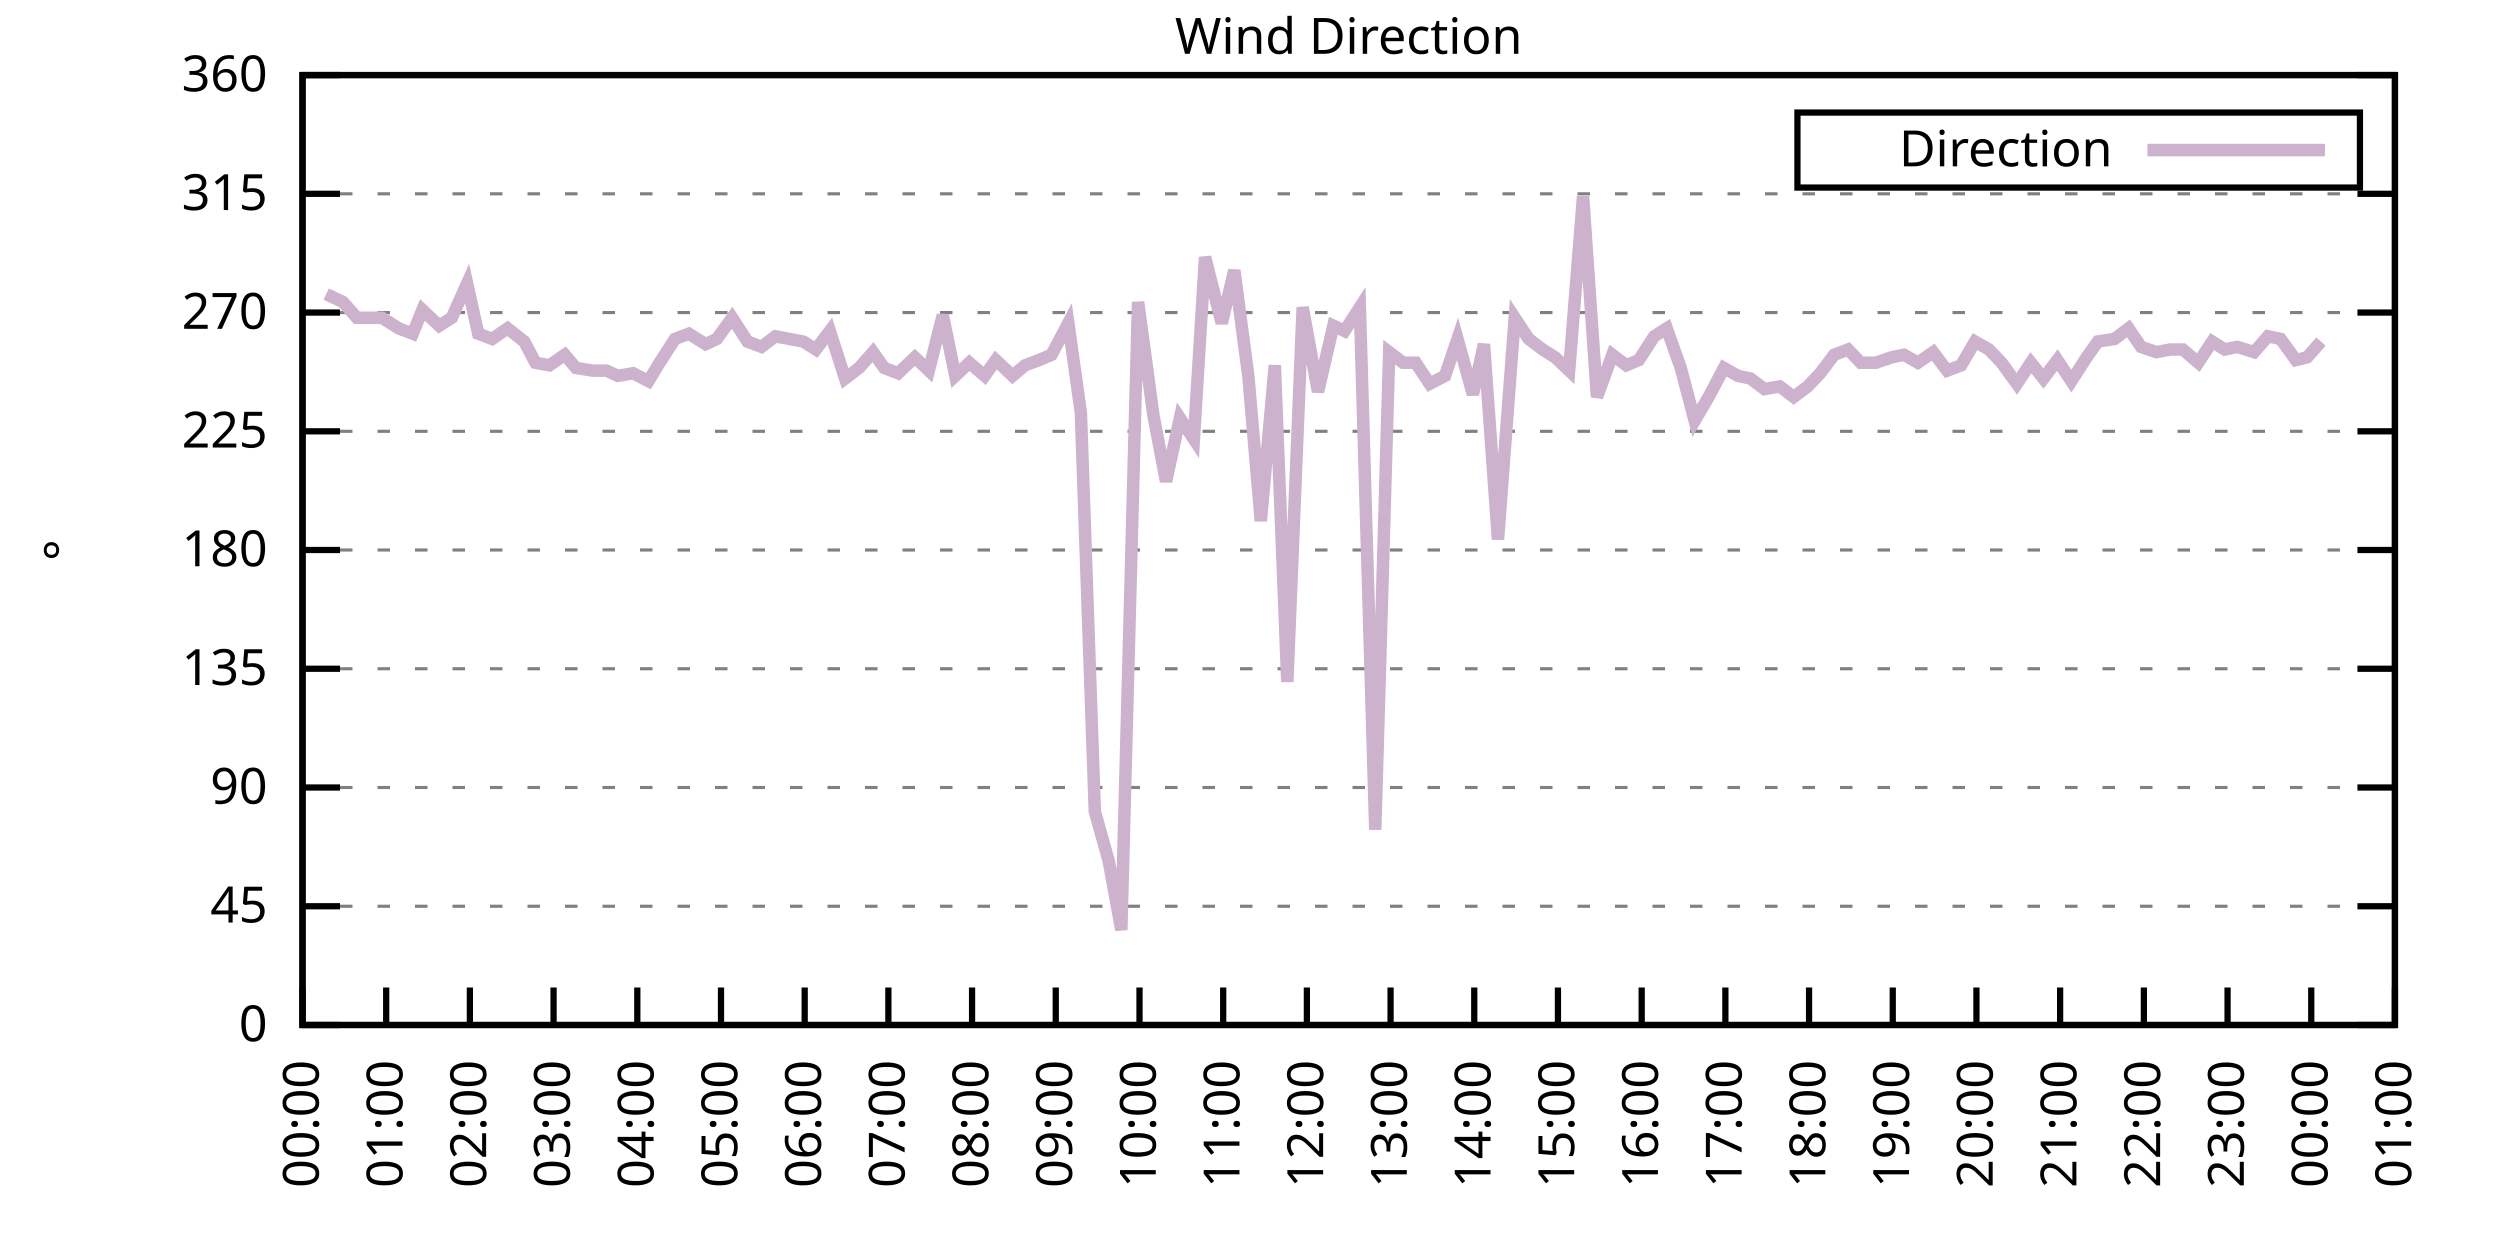
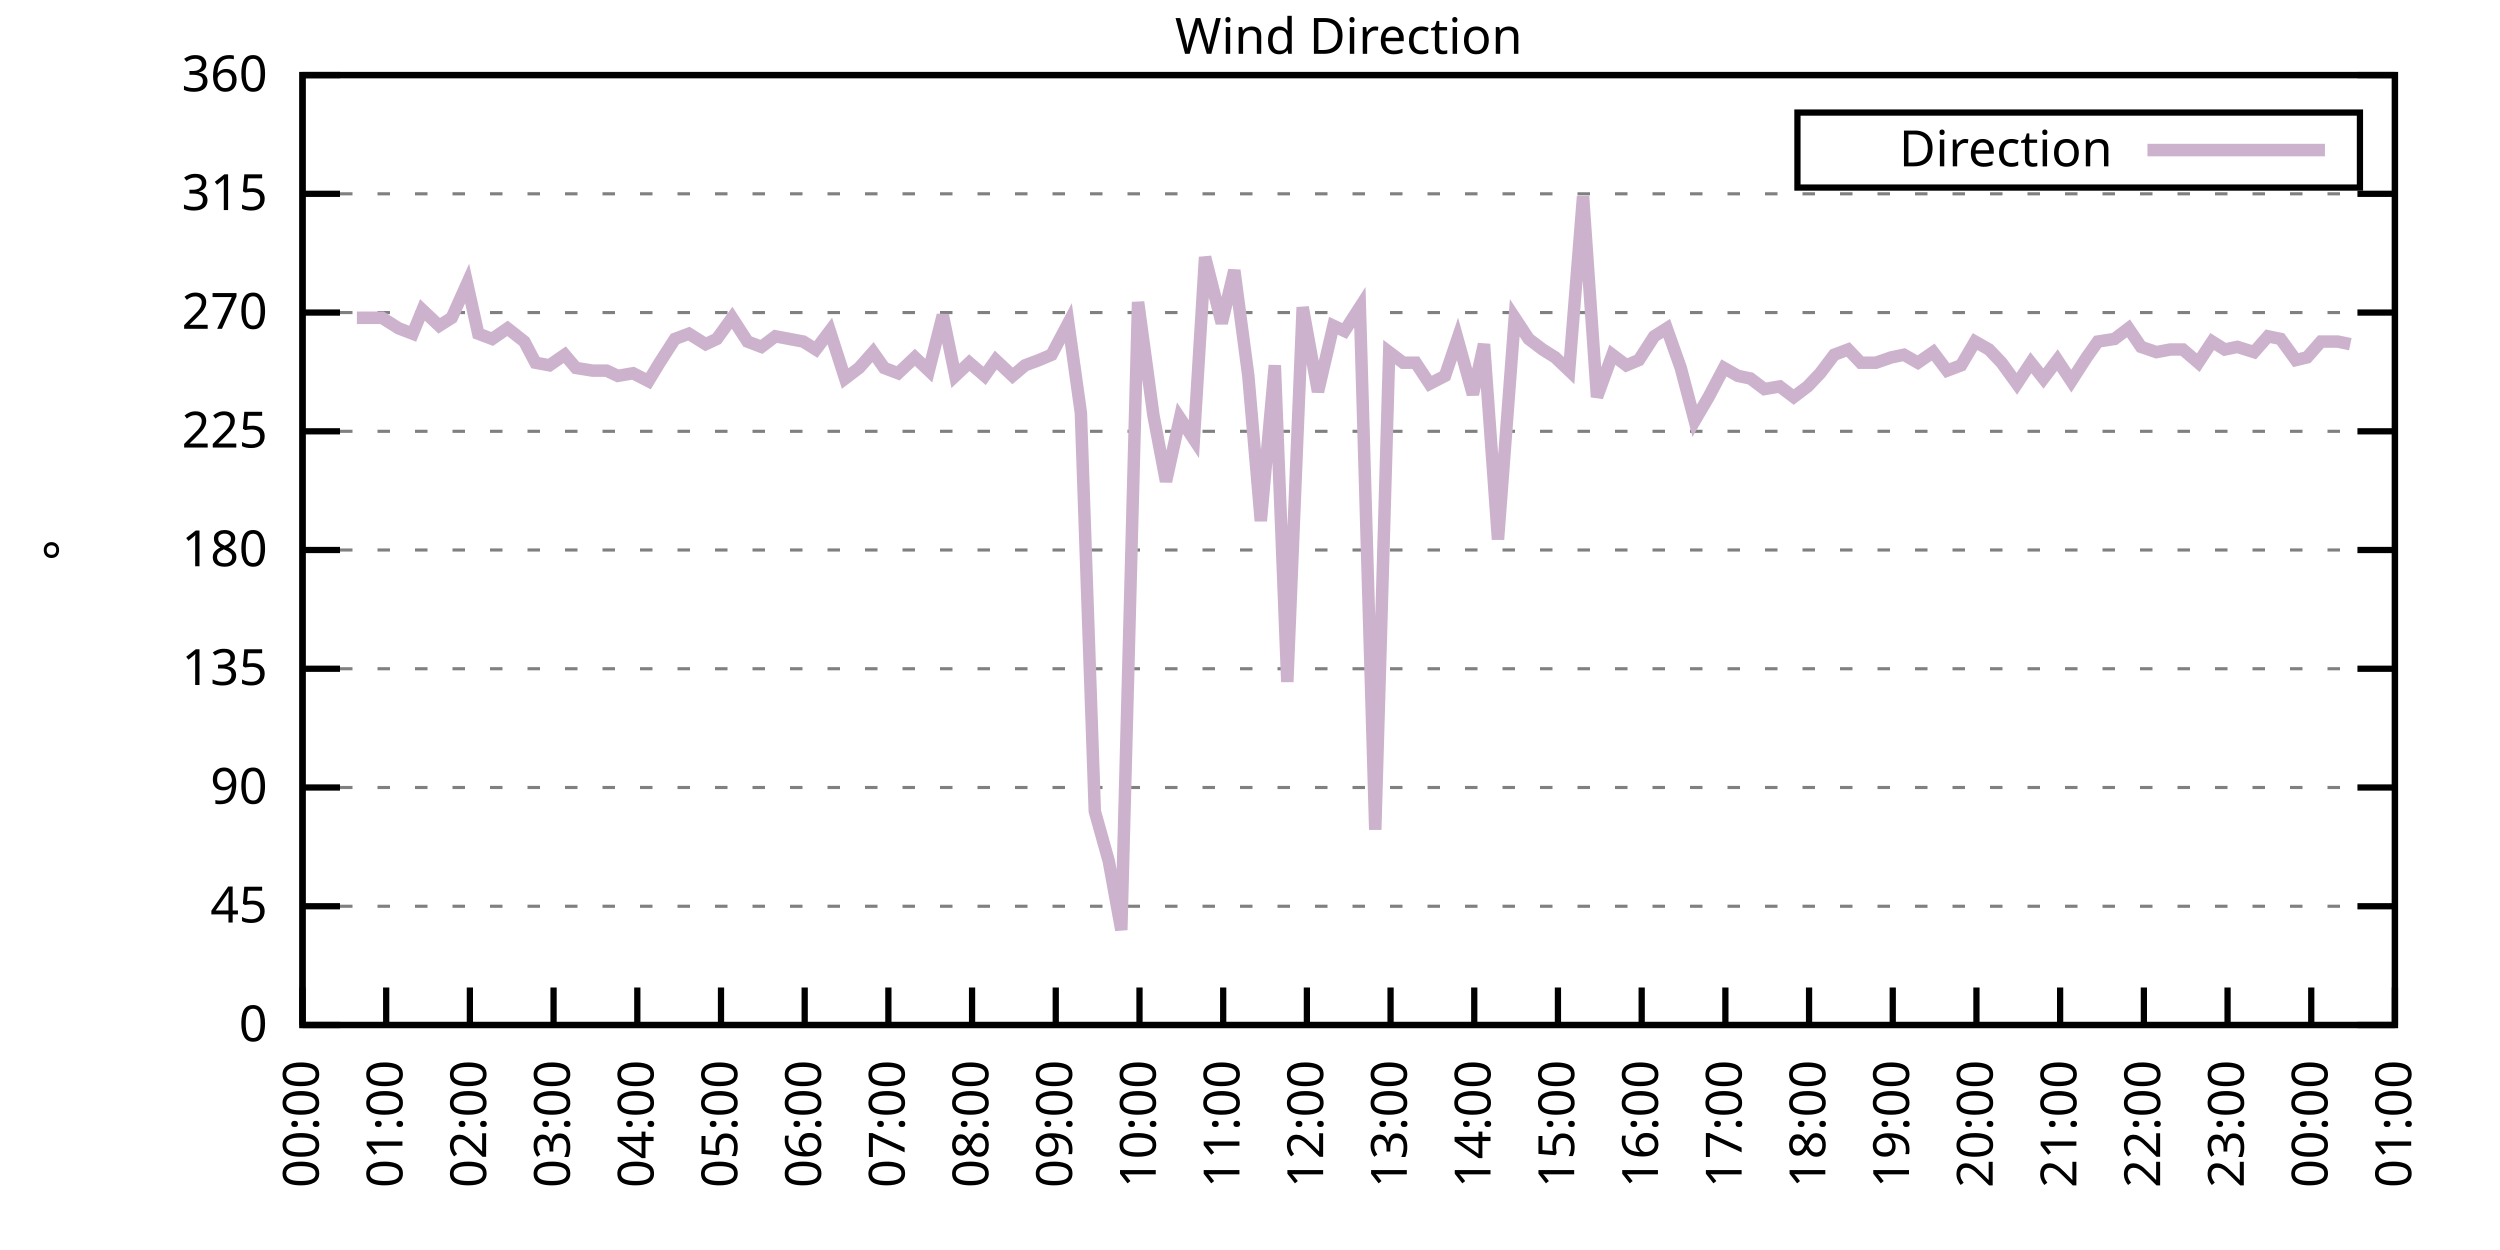
<svg xmlns="http://www.w3.org/2000/svg" xmlns:xlink="http://www.w3.org/1999/xlink" width="400" height="200" viewBox="0 0 400 200">
  <g id="gnuplot_canvas">
    <rect x="0" y="0" width="400" height="200" fill="none" />
    <defs>
      <circle id="gpDot" r="0.5" stroke-width="0.5" stroke="currentColor" />
      <path id="gpPt0" stroke-width="0.333" stroke="currentColor" d="M-1,0 h2 M0,-1 v2" />
      <path id="gpPt1" stroke-width="0.333" stroke="currentColor" d="M-1,-1 L1,1 M1,-1 L-1,1" />
      <path id="gpPt2" stroke-width="0.333" stroke="currentColor" d="M-1,0 L1,0 M0,-1 L0,1 M-1,-1 L1,1 M-1,1 L1,-1" />
      <rect id="gpPt3" stroke-width="0.333" stroke="currentColor" x="-1" y="-1" width="2" height="2" />
      <rect id="gpPt4" stroke-width="0.333" stroke="currentColor" fill="currentColor" x="-1" y="-1" width="2" height="2" />
      <circle id="gpPt5" stroke-width="0.333" stroke="currentColor" cx="0" cy="0" r="1" />
      <use xlink:href="#gpPt5" id="gpPt6" fill="currentColor" stroke="none" />
      <path id="gpPt7" stroke-width="0.333" stroke="currentColor" d="M0,-1.33 L-1.33,0.67 L1.33,0.67 z" />
      <use xlink:href="#gpPt7" id="gpPt8" fill="currentColor" stroke="none" />
      <use xlink:href="#gpPt7" id="gpPt9" stroke="currentColor" transform="rotate(180)" />
      <use xlink:href="#gpPt9" id="gpPt10" fill="currentColor" stroke="none" />
      <use xlink:href="#gpPt3" id="gpPt11" stroke="currentColor" transform="rotate(45)" />
      <use xlink:href="#gpPt11" id="gpPt12" fill="currentColor" stroke="none" />
      <path id="gpPt13" stroke-width="0.333" stroke="currentColor" d="M0,1.330 L1.265,0.411 L0.782,-1.067 L-0.782,-1.076 L-1.265,0.411 z" />
      <use xlink:href="#gpPt13" id="gpPt14" fill="currentColor" stroke="none" />
      <filter id="textbox" filterUnits="objectBoundingBox" x="0" y="0" height="1" width="1">
        <feFlood flood-color="white" flood-opacity="1" result="bgnd" />
        <feComposite in="SourceGraphic" in2="bgnd" operator="atop" />
      </filter>
      <filter id="greybox" filterUnits="objectBoundingBox" x="0" y="0" height="1" width="1">
        <feFlood flood-color="lightgrey" flood-opacity="1" result="grey" />
        <feComposite in="SourceGraphic" in2="grey" operator="atop" />
      </filter>
    </defs>
    <g fill="none" color="white" stroke="currentColor" stroke-width="1.00" stroke-linecap="butt" stroke-linejoin="miter">
</g>
    <g fill="none" color="black" stroke="currentColor" stroke-width="1.00" stroke-linecap="butt" stroke-linejoin="miter">
      <g stroke="none" shape-rendering="crispEdges">
        <polygon fill="rgb(255, 255, 255)" points="48.40,164.00 383.18,164.00 383.18,12.02 48.40,12.02 " />
      </g>
    </g>
    <g fill="none" color="black" stroke="currentColor" stroke-width="1.00" stroke-linecap="butt" stroke-linejoin="miter">
</g>
    <g fill="none" color="black" stroke="black" stroke-width="0.50" stroke-linecap="butt" stroke-linejoin="miter">
</g>
    <g fill="none" color="gray" stroke="currentColor" stroke-width="0.50" stroke-linecap="butt" stroke-linejoin="miter">
      <path stroke="gray" stroke-dasharray="2,4" class="gridline" d="M48.40,164.00 L383.19,164.00  " />
    </g>
    <g fill="none" color="gray" stroke="gray" stroke-width="1.00" stroke-linecap="butt" stroke-linejoin="miter">
</g>
    <g fill="none" color="black" stroke="currentColor" stroke-width="1.00" stroke-linecap="butt" stroke-linejoin="miter">
      <path stroke="black" d="M48.40,164.00 L54.40,164.00 M383.19,164.00 L377.19,164.00  " />
      <g transform="translate(42.80,166.60)" stroke="none" fill="black" font-family="Sans" font-size="8.00" text-anchor="end">
        <text>
          <tspan font-family="Sans"> 0</tspan>
        </text>
      </g>
    </g>
    <g fill="none" color="black" stroke="currentColor" stroke-width="1.00" stroke-linecap="butt" stroke-linejoin="miter">
</g>
    <g fill="none" color="black" stroke="black" stroke-width="0.50" stroke-linecap="butt" stroke-linejoin="miter">
</g>
    <g fill="none" color="gray" stroke="currentColor" stroke-width="0.50" stroke-linecap="butt" stroke-linejoin="miter">
      <path stroke="gray" stroke-dasharray="2,4" class="gridline" d="M48.40,145.00 L383.19,145.00  " />
    </g>
    <g fill="none" color="gray" stroke="gray" stroke-width="1.00" stroke-linecap="butt" stroke-linejoin="miter">
</g>
    <g fill="none" color="black" stroke="currentColor" stroke-width="1.00" stroke-linecap="butt" stroke-linejoin="miter">
      <path stroke="black" d="M48.40,145.00 L54.40,145.00 M383.19,145.00 L377.19,145.00  " />
      <g transform="translate(42.80,147.60)" stroke="none" fill="black" font-family="Sans" font-size="8.00" text-anchor="end">
        <text>
          <tspan font-family="Sans"> 45</tspan>
        </text>
      </g>
    </g>
    <g fill="none" color="black" stroke="currentColor" stroke-width="1.00" stroke-linecap="butt" stroke-linejoin="miter">
</g>
    <g fill="none" color="black" stroke="black" stroke-width="0.50" stroke-linecap="butt" stroke-linejoin="miter">
</g>
    <g fill="none" color="gray" stroke="currentColor" stroke-width="0.50" stroke-linecap="butt" stroke-linejoin="miter">
      <path stroke="gray" stroke-dasharray="2,4" class="gridline" d="M48.40,126.00 L383.19,126.00  " />
    </g>
    <g fill="none" color="gray" stroke="gray" stroke-width="1.00" stroke-linecap="butt" stroke-linejoin="miter">
</g>
    <g fill="none" color="black" stroke="currentColor" stroke-width="1.00" stroke-linecap="butt" stroke-linejoin="miter">
      <path stroke="black" d="M48.40,126.00 L54.40,126.00 M383.19,126.00 L377.19,126.00  " />
      <g transform="translate(42.80,128.60)" stroke="none" fill="black" font-family="Sans" font-size="8.00" text-anchor="end">
        <text>
          <tspan font-family="Sans"> 90</tspan>
        </text>
      </g>
    </g>
    <g fill="none" color="black" stroke="currentColor" stroke-width="1.00" stroke-linecap="butt" stroke-linejoin="miter">
</g>
    <g fill="none" color="black" stroke="black" stroke-width="0.50" stroke-linecap="butt" stroke-linejoin="miter">
</g>
    <g fill="none" color="gray" stroke="currentColor" stroke-width="0.50" stroke-linecap="butt" stroke-linejoin="miter">
      <path stroke="gray" stroke-dasharray="2,4" class="gridline" d="M48.40,107.00 L383.19,107.00  " />
    </g>
    <g fill="none" color="gray" stroke="gray" stroke-width="1.00" stroke-linecap="butt" stroke-linejoin="miter">
</g>
    <g fill="none" color="black" stroke="currentColor" stroke-width="1.00" stroke-linecap="butt" stroke-linejoin="miter">
      <path stroke="black" d="M48.40,107.00 L54.40,107.00 M383.19,107.00 L377.19,107.00  " />
      <g transform="translate(42.80,109.60)" stroke="none" fill="black" font-family="Sans" font-size="8.00" text-anchor="end">
        <text>
          <tspan font-family="Sans"> 135</tspan>
        </text>
      </g>
    </g>
    <g fill="none" color="black" stroke="currentColor" stroke-width="1.00" stroke-linecap="butt" stroke-linejoin="miter">
</g>
    <g fill="none" color="black" stroke="black" stroke-width="0.50" stroke-linecap="butt" stroke-linejoin="miter">
</g>
    <g fill="none" color="gray" stroke="currentColor" stroke-width="0.50" stroke-linecap="butt" stroke-linejoin="miter">
      <path stroke="gray" stroke-dasharray="2,4" class="gridline" d="M48.40,88.00 L383.19,88.00  " />
    </g>
    <g fill="none" color="gray" stroke="gray" stroke-width="1.00" stroke-linecap="butt" stroke-linejoin="miter">
</g>
    <g fill="none" color="black" stroke="currentColor" stroke-width="1.00" stroke-linecap="butt" stroke-linejoin="miter">
      <path stroke="black" d="M48.40,88.00 L54.40,88.00 M383.19,88.00 L377.19,88.00  " />
      <g transform="translate(42.80,90.60)" stroke="none" fill="black" font-family="Sans" font-size="8.00" text-anchor="end">
        <text>
          <tspan font-family="Sans"> 180</tspan>
        </text>
      </g>
    </g>
    <g fill="none" color="black" stroke="currentColor" stroke-width="1.00" stroke-linecap="butt" stroke-linejoin="miter">
</g>
    <g fill="none" color="black" stroke="black" stroke-width="0.50" stroke-linecap="butt" stroke-linejoin="miter">
</g>
    <g fill="none" color="gray" stroke="currentColor" stroke-width="0.50" stroke-linecap="butt" stroke-linejoin="miter">
      <path stroke="gray" stroke-dasharray="2,4" class="gridline" d="M48.40,69.01 L383.19,69.01  " />
    </g>
    <g fill="none" color="gray" stroke="gray" stroke-width="1.00" stroke-linecap="butt" stroke-linejoin="miter">
</g>
    <g fill="none" color="black" stroke="currentColor" stroke-width="1.00" stroke-linecap="butt" stroke-linejoin="miter">
      <path stroke="black" d="M48.40,69.01 L54.40,69.01 M383.19,69.01 L377.19,69.01  " />
      <g transform="translate(42.80,71.61)" stroke="none" fill="black" font-family="Sans" font-size="8.00" text-anchor="end">
        <text>
          <tspan font-family="Sans"> 225</tspan>
        </text>
      </g>
    </g>
    <g fill="none" color="black" stroke="currentColor" stroke-width="1.00" stroke-linecap="butt" stroke-linejoin="miter">
</g>
    <g fill="none" color="black" stroke="black" stroke-width="0.50" stroke-linecap="butt" stroke-linejoin="miter">
</g>
    <g fill="none" color="gray" stroke="currentColor" stroke-width="0.50" stroke-linecap="butt" stroke-linejoin="miter">
      <path stroke="gray" stroke-dasharray="2,4" class="gridline" d="M48.40,50.01 L383.19,50.01  " />
    </g>
    <g fill="none" color="gray" stroke="gray" stroke-width="1.00" stroke-linecap="butt" stroke-linejoin="miter">
</g>
    <g fill="none" color="black" stroke="currentColor" stroke-width="1.00" stroke-linecap="butt" stroke-linejoin="miter">
      <path stroke="black" d="M48.40,50.01 L54.40,50.01 M383.19,50.01 L377.19,50.01  " />
      <g transform="translate(42.80,52.61)" stroke="none" fill="black" font-family="Sans" font-size="8.00" text-anchor="end">
        <text>
          <tspan font-family="Sans"> 270</tspan>
        </text>
      </g>
    </g>
    <g fill="none" color="black" stroke="currentColor" stroke-width="1.00" stroke-linecap="butt" stroke-linejoin="miter">
</g>
    <g fill="none" color="black" stroke="black" stroke-width="0.50" stroke-linecap="butt" stroke-linejoin="miter">
</g>
    <g fill="none" color="gray" stroke="currentColor" stroke-width="0.50" stroke-linecap="butt" stroke-linejoin="miter">
      <path stroke="gray" stroke-dasharray="2,4" class="gridline" d="M48.40,31.01 L383.19,31.01  " />
    </g>
    <g fill="none" color="gray" stroke="gray" stroke-width="1.00" stroke-linecap="butt" stroke-linejoin="miter">
</g>
    <g fill="none" color="black" stroke="currentColor" stroke-width="1.00" stroke-linecap="butt" stroke-linejoin="miter">
      <path stroke="black" d="M48.40,31.01 L54.40,31.01 M383.19,31.01 L377.19,31.01  " />
      <g transform="translate(42.80,33.61)" stroke="none" fill="black" font-family="Sans" font-size="8.00" text-anchor="end">
        <text>
          <tspan font-family="Sans"> 315</tspan>
        </text>
      </g>
    </g>
    <g fill="none" color="black" stroke="currentColor" stroke-width="1.00" stroke-linecap="butt" stroke-linejoin="miter">
</g>
    <g fill="none" color="black" stroke="black" stroke-width="0.50" stroke-linecap="butt" stroke-linejoin="miter">
</g>
    <g fill="none" color="gray" stroke="currentColor" stroke-width="0.50" stroke-linecap="butt" stroke-linejoin="miter">
      <path stroke="gray" stroke-dasharray="2,4" class="gridline" d="M48.40,12.01 L383.19,12.01  " />
    </g>
    <g fill="none" color="gray" stroke="gray" stroke-width="1.00" stroke-linecap="butt" stroke-linejoin="miter">
</g>
    <g fill="none" color="black" stroke="currentColor" stroke-width="1.00" stroke-linecap="butt" stroke-linejoin="miter">
      <path stroke="black" d="M48.40,12.01 L54.40,12.01 M383.19,12.01 L377.19,12.01  " />
      <g transform="translate(42.80,14.61)" stroke="none" fill="black" font-family="Sans" font-size="8.00" text-anchor="end">
        <text>
          <tspan font-family="Sans"> 360</tspan>
        </text>
      </g>
    </g>
    <g fill="none" color="black" stroke="currentColor" stroke-width="1.00" stroke-linecap="butt" stroke-linejoin="miter">
      <path stroke="black" d="M48.40,164.00 L48.40,158.00  " />
      <g transform="translate(51.00,169.60) rotate(270.00)" stroke="none" fill="black" font-family="Sans" font-size="8.00" text-anchor="end">
        <text>
          <tspan font-family="Sans">00:00</tspan>
        </text>
      </g>
    </g>
    <g fill="none" color="black" stroke="currentColor" stroke-width="1.00" stroke-linecap="butt" stroke-linejoin="miter">
      <path stroke="black" d="M61.79,164.00 L61.79,158.00  " />
      <g transform="translate(64.39,169.60) rotate(270.00)" stroke="none" fill="black" font-family="Sans" font-size="8.00" text-anchor="end">
        <text>
          <tspan font-family="Sans">01:00</tspan>
        </text>
      </g>
    </g>
    <g fill="none" color="black" stroke="currentColor" stroke-width="1.00" stroke-linecap="butt" stroke-linejoin="miter">
      <path stroke="black" d="M75.18,164.00 L75.18,158.00  " />
      <g transform="translate(77.78,169.60) rotate(270.00)" stroke="none" fill="black" font-family="Sans" font-size="8.00" text-anchor="end">
        <text>
          <tspan font-family="Sans">02:00</tspan>
        </text>
      </g>
    </g>
    <g fill="none" color="black" stroke="currentColor" stroke-width="1.00" stroke-linecap="butt" stroke-linejoin="miter">
      <path stroke="black" d="M88.57,164.00 L88.57,158.00  " />
      <g transform="translate(91.17,169.60) rotate(270.00)" stroke="none" fill="black" font-family="Sans" font-size="8.00" text-anchor="end">
        <text>
          <tspan font-family="Sans">03:00</tspan>
        </text>
      </g>
    </g>
    <g fill="none" color="black" stroke="currentColor" stroke-width="1.00" stroke-linecap="butt" stroke-linejoin="miter">
      <path stroke="black" d="M101.97,164.00 L101.97,158.00  " />
      <g transform="translate(104.57,169.60) rotate(270.00)" stroke="none" fill="black" font-family="Sans" font-size="8.00" text-anchor="end">
        <text>
          <tspan font-family="Sans">04:00</tspan>
        </text>
      </g>
    </g>
    <g fill="none" color="black" stroke="currentColor" stroke-width="1.00" stroke-linecap="butt" stroke-linejoin="miter">
      <path stroke="black" d="M115.36,164.00 L115.36,158.00  " />
      <g transform="translate(117.96,169.60) rotate(270.00)" stroke="none" fill="black" font-family="Sans" font-size="8.00" text-anchor="end">
        <text>
          <tspan font-family="Sans">05:00</tspan>
        </text>
      </g>
    </g>
    <g fill="none" color="black" stroke="currentColor" stroke-width="1.00" stroke-linecap="butt" stroke-linejoin="miter">
      <path stroke="black" d="M128.75,164.00 L128.75,158.00  " />
      <g transform="translate(131.35,169.60) rotate(270.00)" stroke="none" fill="black" font-family="Sans" font-size="8.00" text-anchor="end">
        <text>
          <tspan font-family="Sans">06:00</tspan>
        </text>
      </g>
    </g>
    <g fill="none" color="black" stroke="currentColor" stroke-width="1.00" stroke-linecap="butt" stroke-linejoin="miter">
      <path stroke="black" d="M142.14,164.00 L142.14,158.00  " />
      <g transform="translate(144.74,169.60) rotate(270.00)" stroke="none" fill="black" font-family="Sans" font-size="8.00" text-anchor="end">
        <text>
          <tspan font-family="Sans">07:00</tspan>
        </text>
      </g>
    </g>
    <g fill="none" color="black" stroke="currentColor" stroke-width="1.00" stroke-linecap="butt" stroke-linejoin="miter">
      <path stroke="black" d="M155.53,164.00 L155.53,158.00  " />
      <g transform="translate(158.13,169.60) rotate(270.00)" stroke="none" fill="black" font-family="Sans" font-size="8.00" text-anchor="end">
        <text>
          <tspan font-family="Sans">08:00</tspan>
        </text>
      </g>
    </g>
    <g fill="none" color="black" stroke="currentColor" stroke-width="1.00" stroke-linecap="butt" stroke-linejoin="miter">
      <path stroke="black" d="M168.92,164.00 L168.92,158.00  " />
      <g transform="translate(171.52,169.60) rotate(270.00)" stroke="none" fill="black" font-family="Sans" font-size="8.00" text-anchor="end">
        <text>
          <tspan font-family="Sans">09:00</tspan>
        </text>
      </g>
    </g>
    <g fill="none" color="black" stroke="currentColor" stroke-width="1.00" stroke-linecap="butt" stroke-linejoin="miter">
      <path stroke="black" d="M182.32,164.00 L182.32,158.00  " />
      <g transform="translate(184.92,169.60) rotate(270.00)" stroke="none" fill="black" font-family="Sans" font-size="8.00" text-anchor="end">
        <text>
          <tspan font-family="Sans">10:00</tspan>
        </text>
      </g>
    </g>
    <g fill="none" color="black" stroke="currentColor" stroke-width="1.00" stroke-linecap="butt" stroke-linejoin="miter">
      <path stroke="black" d="M195.71,164.00 L195.71,158.00  " />
      <g transform="translate(198.31,169.60) rotate(270.00)" stroke="none" fill="black" font-family="Sans" font-size="8.00" text-anchor="end">
        <text>
          <tspan font-family="Sans">11:00</tspan>
        </text>
      </g>
    </g>
    <g fill="none" color="black" stroke="currentColor" stroke-width="1.00" stroke-linecap="butt" stroke-linejoin="miter">
      <path stroke="black" d="M209.10,164.00 L209.10,158.00  " />
      <g transform="translate(211.70,169.60) rotate(270.00)" stroke="none" fill="black" font-family="Sans" font-size="8.00" text-anchor="end">
        <text>
          <tspan font-family="Sans">12:00</tspan>
        </text>
      </g>
    </g>
    <g fill="none" color="black" stroke="currentColor" stroke-width="1.00" stroke-linecap="butt" stroke-linejoin="miter">
      <path stroke="black" d="M222.49,164.00 L222.49,158.00  " />
      <g transform="translate(225.09,169.60) rotate(270.00)" stroke="none" fill="black" font-family="Sans" font-size="8.00" text-anchor="end">
        <text>
          <tspan font-family="Sans">13:00</tspan>
        </text>
      </g>
    </g>
    <g fill="none" color="black" stroke="currentColor" stroke-width="1.00" stroke-linecap="butt" stroke-linejoin="miter">
      <path stroke="black" d="M235.88,164.00 L235.88,158.00  " />
      <g transform="translate(238.48,169.60) rotate(270.00)" stroke="none" fill="black" font-family="Sans" font-size="8.00" text-anchor="end">
        <text>
          <tspan font-family="Sans">14:00</tspan>
        </text>
      </g>
    </g>
    <g fill="none" color="black" stroke="currentColor" stroke-width="1.00" stroke-linecap="butt" stroke-linejoin="miter">
      <path stroke="black" d="M249.27,164.00 L249.27,158.00  " />
      <g transform="translate(251.87,169.60) rotate(270.00)" stroke="none" fill="black" font-family="Sans" font-size="8.00" text-anchor="end">
        <text>
          <tspan font-family="Sans">15:00</tspan>
        </text>
      </g>
    </g>
    <g fill="none" color="black" stroke="currentColor" stroke-width="1.00" stroke-linecap="butt" stroke-linejoin="miter">
      <path stroke="black" d="M262.67,164.00 L262.67,158.00  " />
      <g transform="translate(265.27,169.60) rotate(270.00)" stroke="none" fill="black" font-family="Sans" font-size="8.00" text-anchor="end">
        <text>
          <tspan font-family="Sans">16:00</tspan>
        </text>
      </g>
    </g>
    <g fill="none" color="black" stroke="currentColor" stroke-width="1.00" stroke-linecap="butt" stroke-linejoin="miter">
      <path stroke="black" d="M276.06,164.00 L276.06,158.00  " />
      <g transform="translate(278.66,169.60) rotate(270.00)" stroke="none" fill="black" font-family="Sans" font-size="8.00" text-anchor="end">
        <text>
          <tspan font-family="Sans">17:00</tspan>
        </text>
      </g>
    </g>
    <g fill="none" color="black" stroke="currentColor" stroke-width="1.00" stroke-linecap="butt" stroke-linejoin="miter">
      <path stroke="black" d="M289.45,164.00 L289.45,158.00  " />
      <g transform="translate(292.05,169.60) rotate(270.00)" stroke="none" fill="black" font-family="Sans" font-size="8.00" text-anchor="end">
        <text>
          <tspan font-family="Sans">18:00</tspan>
        </text>
      </g>
    </g>
    <g fill="none" color="black" stroke="currentColor" stroke-width="1.00" stroke-linecap="butt" stroke-linejoin="miter">
      <path stroke="black" d="M302.84,164.00 L302.84,158.00  " />
      <g transform="translate(305.44,169.60) rotate(270.00)" stroke="none" fill="black" font-family="Sans" font-size="8.00" text-anchor="end">
        <text>
          <tspan font-family="Sans">19:00</tspan>
        </text>
      </g>
    </g>
    <g fill="none" color="black" stroke="currentColor" stroke-width="1.00" stroke-linecap="butt" stroke-linejoin="miter">
      <path stroke="black" d="M316.23,164.00 L316.23,158.00  " />
      <g transform="translate(318.83,169.60) rotate(270.00)" stroke="none" fill="black" font-family="Sans" font-size="8.00" text-anchor="end">
        <text>
          <tspan font-family="Sans">20:00</tspan>
        </text>
      </g>
    </g>
    <g fill="none" color="black" stroke="currentColor" stroke-width="1.00" stroke-linecap="butt" stroke-linejoin="miter">
      <path stroke="black" d="M329.62,164.00 L329.62,158.00  " />
      <g transform="translate(332.22,169.60) rotate(270.00)" stroke="none" fill="black" font-family="Sans" font-size="8.00" text-anchor="end">
        <text>
          <tspan font-family="Sans">21:00</tspan>
        </text>
      </g>
    </g>
    <g fill="none" color="black" stroke="currentColor" stroke-width="1.00" stroke-linecap="butt" stroke-linejoin="miter">
      <path stroke="black" d="M343.02,164.00 L343.02,158.00  " />
      <g transform="translate(345.62,169.60) rotate(270.00)" stroke="none" fill="black" font-family="Sans" font-size="8.00" text-anchor="end">
        <text>
          <tspan font-family="Sans">22:00</tspan>
        </text>
      </g>
    </g>
    <g fill="none" color="black" stroke="currentColor" stroke-width="1.00" stroke-linecap="butt" stroke-linejoin="miter">
      <path stroke="black" d="M356.41,164.00 L356.41,158.00  " />
      <g transform="translate(359.01,169.60) rotate(270.00)" stroke="none" fill="black" font-family="Sans" font-size="8.00" text-anchor="end">
        <text>
          <tspan font-family="Sans">23:00</tspan>
        </text>
      </g>
    </g>
    <g fill="none" color="black" stroke="currentColor" stroke-width="1.00" stroke-linecap="butt" stroke-linejoin="miter">
      <path stroke="black" d="M369.80,164.00 L369.80,158.00  " />
      <g transform="translate(372.40,169.60) rotate(270.00)" stroke="none" fill="black" font-family="Sans" font-size="8.00" text-anchor="end">
        <text>
          <tspan font-family="Sans">00:00</tspan>
        </text>
      </g>
    </g>
    <g fill="none" color="black" stroke="currentColor" stroke-width="1.00" stroke-linecap="butt" stroke-linejoin="miter">
      <path stroke="black" d="M383.19,164.00 L383.19,158.00  " />
      <g transform="translate(385.79,169.60) rotate(270.00)" stroke="none" fill="black" font-family="Sans" font-size="8.00" text-anchor="end">
        <text>
          <tspan font-family="Sans">01:00</tspan>
        </text>
      </g>
    </g>
    <g fill="none" color="black" stroke="currentColor" stroke-width="1.00" stroke-linecap="butt" stroke-linejoin="miter">
</g>
    <g fill="none" color="black" stroke="currentColor" stroke-width="1.00" stroke-linecap="butt" stroke-linejoin="miter">
      <path stroke="black" d="M48.40,12.01 L48.40,164.00 L383.19,164.00 L383.19,12.01 L48.40,12.01 Z  " />
    </g>
    <g fill="none" color="black" stroke="currentColor" stroke-width="1.00" stroke-linecap="butt" stroke-linejoin="miter">
</g>
    <g fill="none" color="black" stroke="currentColor" stroke-width="1.00" stroke-linecap="butt" stroke-linejoin="miter">
      <path stroke="black" d="M287.59,30.01 L287.59,18.01 L377.59,18.01 L377.59,30.01 L287.59,30.01 Z  " />
    </g>
    <g id="Wind_direction_plot_1">
      <g fill="none" color="white" stroke="black" stroke-width="2.00" stroke-linecap="butt" stroke-linejoin="miter">
</g>
      <g fill="none" color="black" stroke="currentColor" stroke-width="2.00" stroke-linecap="butt" stroke-linejoin="miter">
        <g transform="translate(337.99,26.61)" stroke="none" fill="black" font-family="Sans" font-size="8.00" text-anchor="end">
          <text>
            <tspan font-family="Sans">Direction</tspan>
          </text>
        </g>
      </g>
      <g fill="none" color="black" stroke="currentColor" stroke-width="2.00" stroke-linecap="butt" stroke-linejoin="miter">
-         <path stroke="rgb(204, 178, 204)" d="M343.59,24.01 L371.99,24.01 M52.19,47.05 L54.87,48.32 L57.10,50.85 L59.11,50.85 L61.12,50.85 L63.80,52.54   L66.03,53.39 L67.59,49.59 L70.27,52.12 L72.28,50.85 L74.74,45.36 L76.52,53.39 L78.75,54.23 L81.21,52.54   L83.89,54.65 L85.67,58.03 L87.91,58.45 L90.36,56.76 L92.15,58.87 L94.82,59.30 L97.06,59.30 L98.84,60.14   L101.30,59.72 L103.75,60.98 L105.54,58.03 L107.99,54.23 L110.22,53.39 L112.90,55.07 L114.69,54.23 L117.14,50.85   L119.60,54.65 L121.83,55.50 L124.06,53.81 L128.53,54.65 L130.54,55.92 L132.77,52.96 L135.22,60.56 L137.45,58.87   L139.69,56.34 L141.47,58.87 L143.70,59.72 L146.38,57.18 L148.61,59.30 L150.85,50.43 L152.85,60.14 L155.09,58.03   L157.54,60.14 L159.33,57.61 L162.01,60.14 L164.01,58.45 L166.25,57.61 L168.25,56.76 L170.93,51.70 L172.94,66.05   L175.17,129.80 L177.41,137.82 L179.41,148.80 L182.09,48.32 L184.55,66.47 L186.56,77.03 L188.79,66.90 L191.02,70.27   L192.81,41.14 L195.48,51.70 L197.49,43.25 L199.73,60.14 L201.73,83.36 L203.97,58.45 L205.97,109.11 L208.43,49.16   L210.88,62.67 L213.34,52.12 L215.13,52.96 L217.58,49.16 L220.04,132.76 L222.27,56.34 L224.50,58.03 L226.51,58.03   L228.74,61.41 L231.20,60.14 L233.20,54.23 L235.66,63.10 L237.44,55.07 L239.68,86.32 L242.36,50.85 L244.59,54.23   L246.82,55.92 L248.83,57.18 L251.06,59.30 L253.29,31.43 L255.52,63.52 L257.98,56.76 L260.21,58.45 L262.22,57.61   L264.67,53.81 L266.68,52.54 L268.92,58.87 L271.15,67.32 L273.38,63.52 L275.83,58.87 L278.07,60.14 L280.07,60.56   L282.31,62.25 L284.76,61.83 L286.99,63.52 L289.23,61.83 L291.23,59.72 L293.47,56.76 L295.70,55.92 L297.71,58.03   L300.16,58.03 L302.62,57.18 L304.63,56.76 L306.86,58.03 L309.31,56.34 L311.54,59.30 L313.78,58.45 L316.01,54.65   L318.24,55.92 L320.25,58.03 L322.70,61.41 L324.94,58.03 L326.95,60.56 L329.18,57.61 L331.41,60.98 L333.86,57.18   L335.65,54.65 L338.33,54.23 L340.56,52.54 L342.57,55.50 L345.02,56.34 L347.26,55.92 L349.26,55.92 L351.72,58.03   L353.95,54.65 L355.96,55.92 L357.97,55.50 L360.65,56.34 L362.88,53.81 L364.89,54.23 L367.34,57.61 L369.13,57.18   L371.36,54.65  " />
+         <path stroke="rgb(204, 178, 204)" d="M343.59,24.01 L371.99,24.01 M57.10,50.85 L59.11,50.85 L61.12,50.85 L63.80,52.54 L66.03,53.39 L67.59,49.59   L70.27,52.12 L72.28,50.85 L74.74,45.36 L76.52,53.39 L78.75,54.23 L81.21,52.54 L83.89,54.65 L85.67,58.03   L87.91,58.45 L90.36,56.76 L92.15,58.87 L94.82,59.30 L97.06,59.30 L98.84,60.14 L101.30,59.72 L103.75,60.98   L105.54,58.03 L107.99,54.23 L110.22,53.39 L112.90,55.07 L114.69,54.23 L117.14,50.85 L119.60,54.65 L121.83,55.50   L124.06,53.81 L128.53,54.65 L130.54,55.92 L132.77,52.96 L135.22,60.56 L137.45,58.87 L139.69,56.34 L141.47,58.87   L143.70,59.72 L146.38,57.18 L148.61,59.30 L150.85,50.43 L152.85,60.14 L155.09,58.03 L157.54,60.14 L159.33,57.61   L162.01,60.14 L164.01,58.45 L166.25,57.61 L168.25,56.76 L170.93,51.70 L172.94,66.05 L175.17,129.80 L177.41,137.82   L179.41,148.80 L182.09,48.32 L184.55,66.47 L186.56,77.03 L188.79,66.90 L191.02,70.27 L192.81,41.14 L195.48,51.70   L197.49,43.25 L199.73,60.14 L201.73,83.36 L203.97,58.45 L205.97,109.11 L208.43,49.16 L210.88,62.67 L213.34,52.12   L215.13,52.96 L217.58,49.16 L220.04,132.76 L222.27,56.34 L224.50,58.03 L226.51,58.03 L228.74,61.41 L231.20,60.14   L233.20,54.23 L235.66,63.10 L237.44,55.07 L239.68,86.32 L242.36,50.85 L244.59,54.23 L246.82,55.92 L248.83,57.18   L251.06,59.30 L253.29,31.43 L255.52,63.52 L257.98,56.76 L260.21,58.45 L262.22,57.61 L264.67,53.81 L266.68,52.54   L268.92,58.87 L271.15,67.32 L273.38,63.52 L275.83,58.87 L278.07,60.14 L280.07,60.56 L282.31,62.25 L284.76,61.83   L286.99,63.52 L289.23,61.83 L291.23,59.72 L293.47,56.76 L295.70,55.92 L297.71,58.03 L300.16,58.03 L302.62,57.18   L304.63,56.76 L306.86,58.03 L309.31,56.34 L311.54,59.30 L313.78,58.45 L316.01,54.65 L318.24,55.92 L320.25,58.03   L322.70,61.41 L324.94,58.03 L326.95,60.56 L329.18,57.61 L331.41,60.98 L333.86,57.18 L335.65,54.65 L338.33,54.23   L340.56,52.54 L342.57,55.50 L345.02,56.34 L347.26,55.92 L349.26,55.92 L351.72,58.03 L353.95,54.65 L355.96,55.92   L357.97,55.50 L360.65,56.34 L362.88,53.81 L364.89,54.23 L367.34,57.61 L369.13,57.18 L371.36,54.65 L374.04,54.65   L376.05,55.07  " />
      </g>
    </g>
    <g fill="none" color="black" stroke="currentColor" stroke-width="2.00" stroke-linecap="butt" stroke-linejoin="miter">
</g>
    <g fill="none" color="black" stroke="black" stroke-width="1.00" stroke-linecap="butt" stroke-linejoin="miter">
</g>
    <g fill="none" color="black" stroke="currentColor" stroke-width="1.00" stroke-linecap="butt" stroke-linejoin="miter">
      <path stroke="black" d="M48.40,12.01 L48.40,164.00 L383.19,164.00 L383.19,12.01 L48.40,12.01 Z  " />
      <g transform="translate(12.80,88.01) rotate(270.00)" stroke="none" fill="black" font-family="Sans" font-size="8.00" text-anchor="middle">
        <text>
          <tspan font-family="Sans">°</tspan>
        </text>
      </g>
    </g>
    <g fill="none" color="black" stroke="currentColor" stroke-width="1.00" stroke-linecap="butt" stroke-linejoin="miter">
</g>
    <g fill="none" color="black" stroke="currentColor" stroke-width="1.00" stroke-linecap="butt" stroke-linejoin="miter">
      <g transform="translate(215.79,8.61)" stroke="none" fill="black" font-family="Sans" font-size="8.00" text-anchor="middle">
        <text>
          <tspan font-family="Sans">Wind Direction</tspan>
        </text>
      </g>
    </g>
    <g fill="none" color="black" stroke="currentColor" stroke-width="1.00" stroke-linecap="butt" stroke-linejoin="miter">
</g>
  </g>
</svg>
